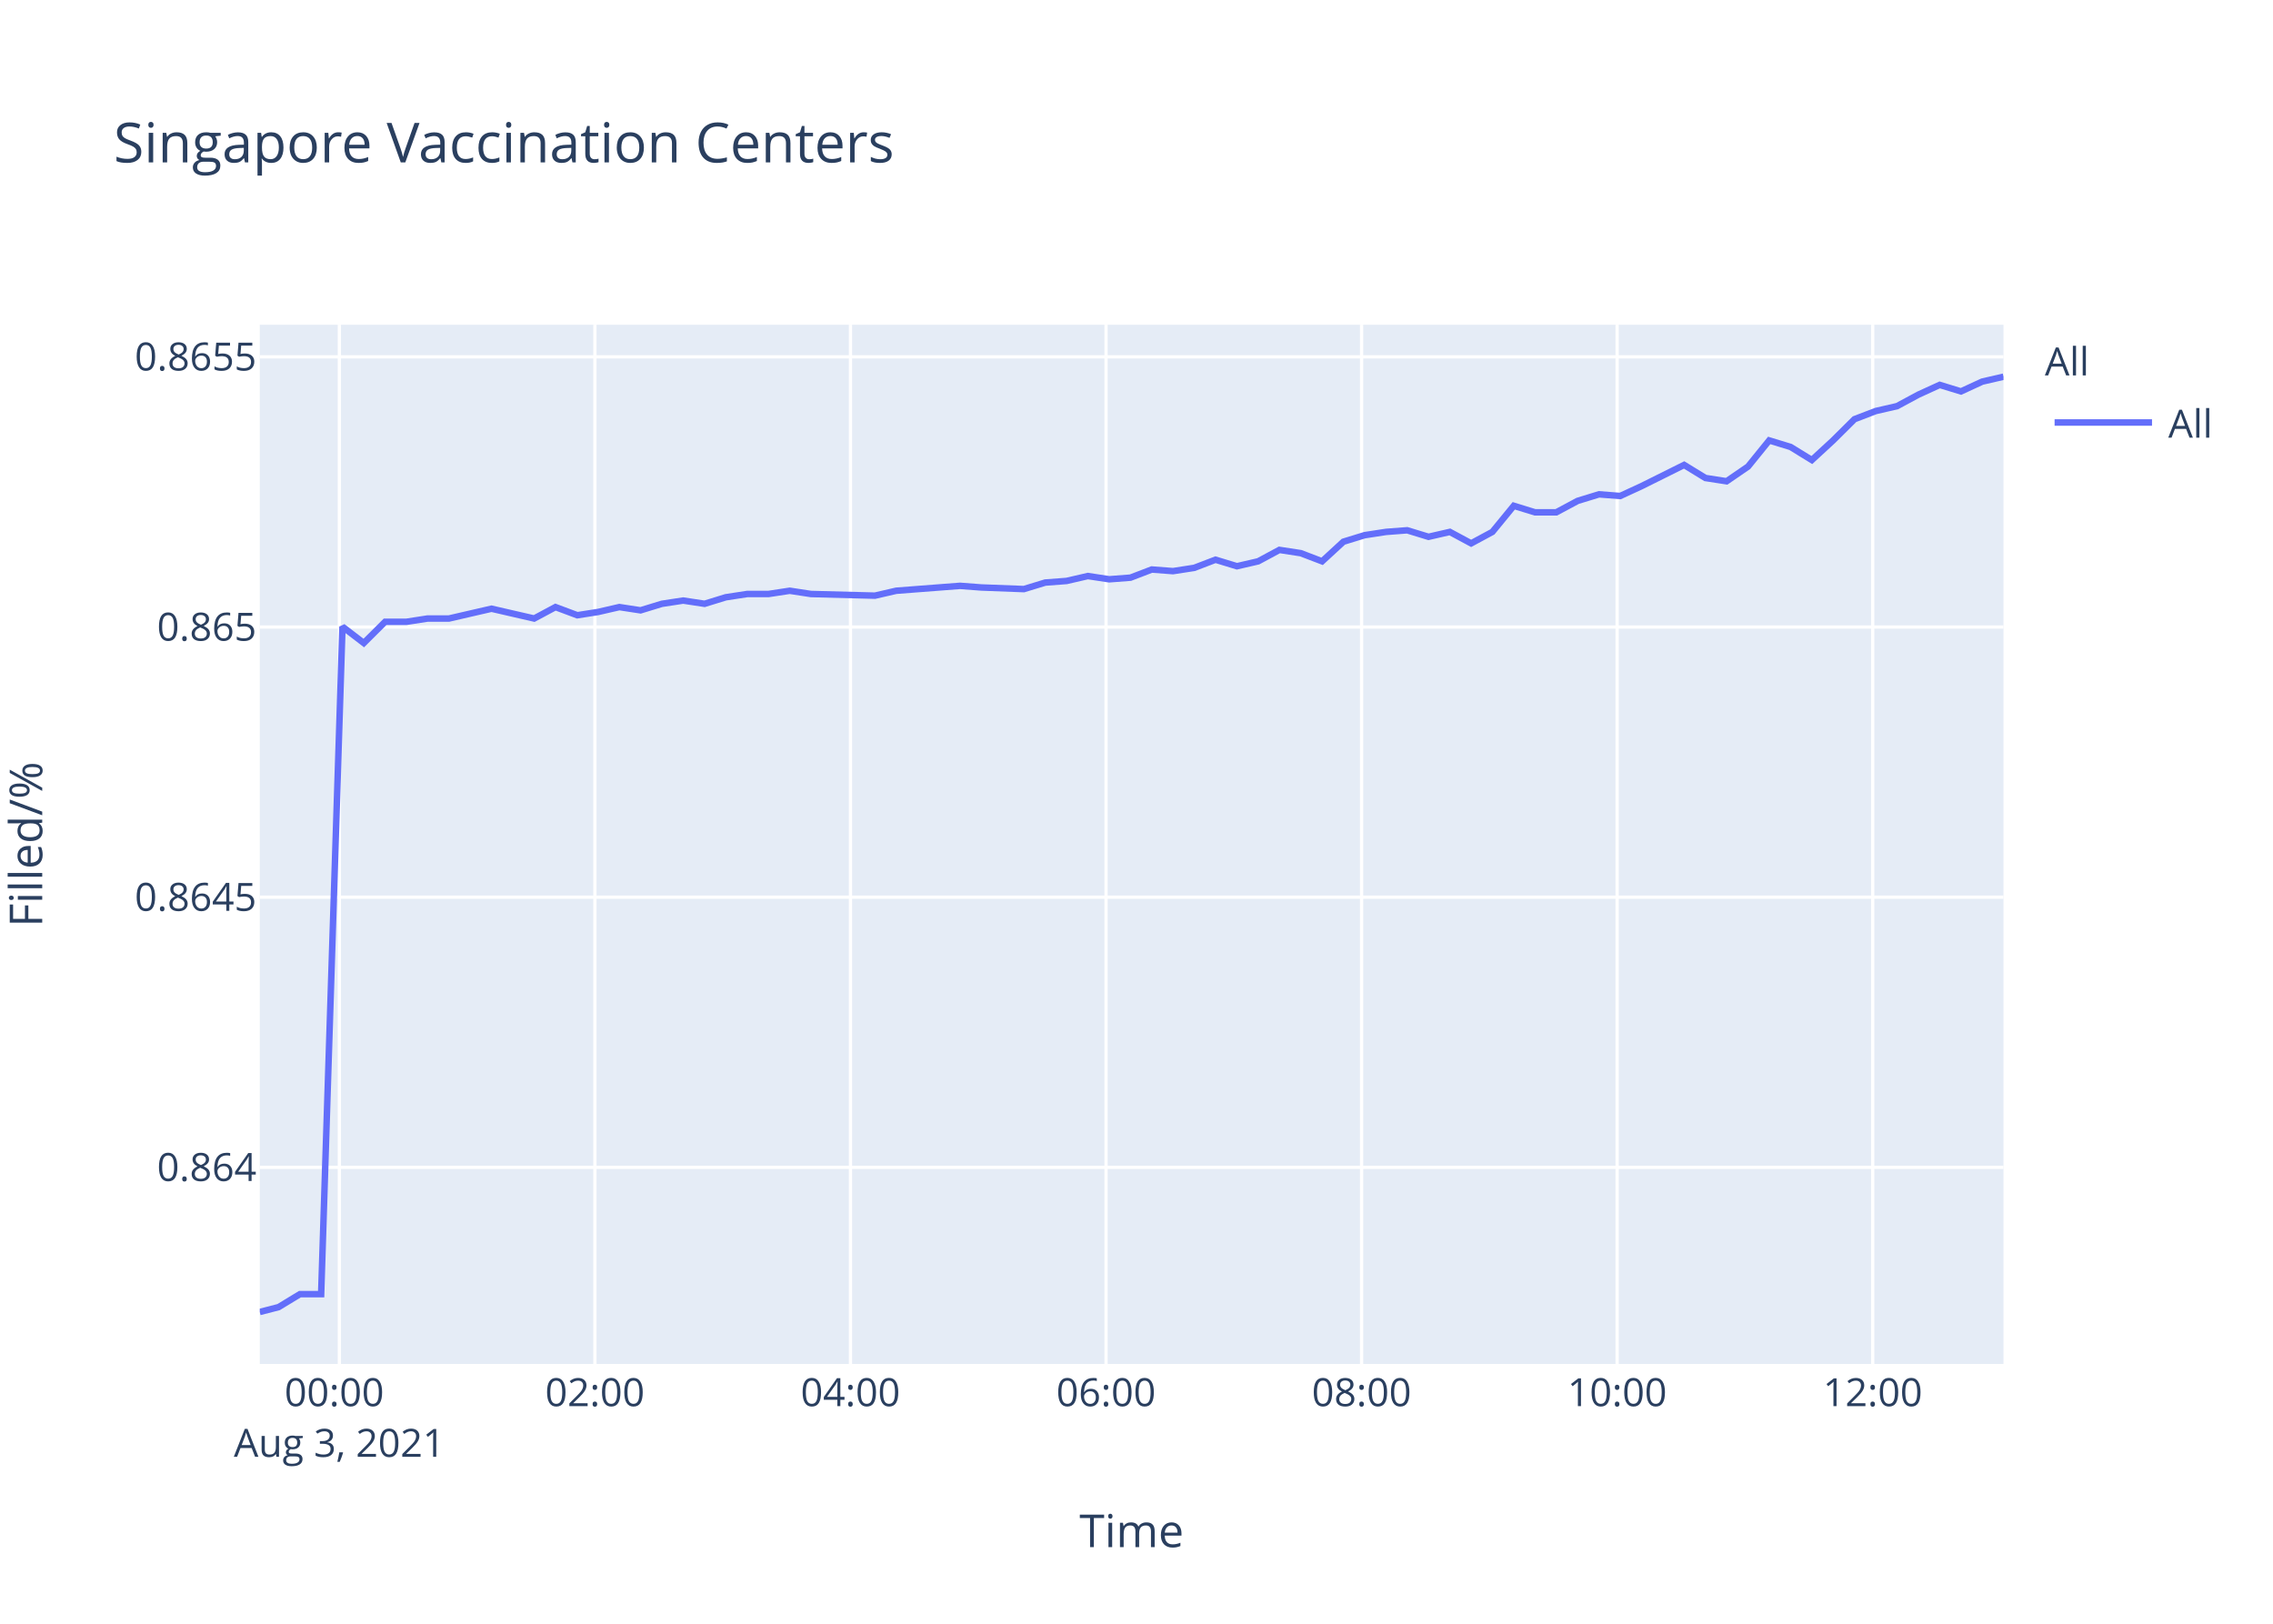
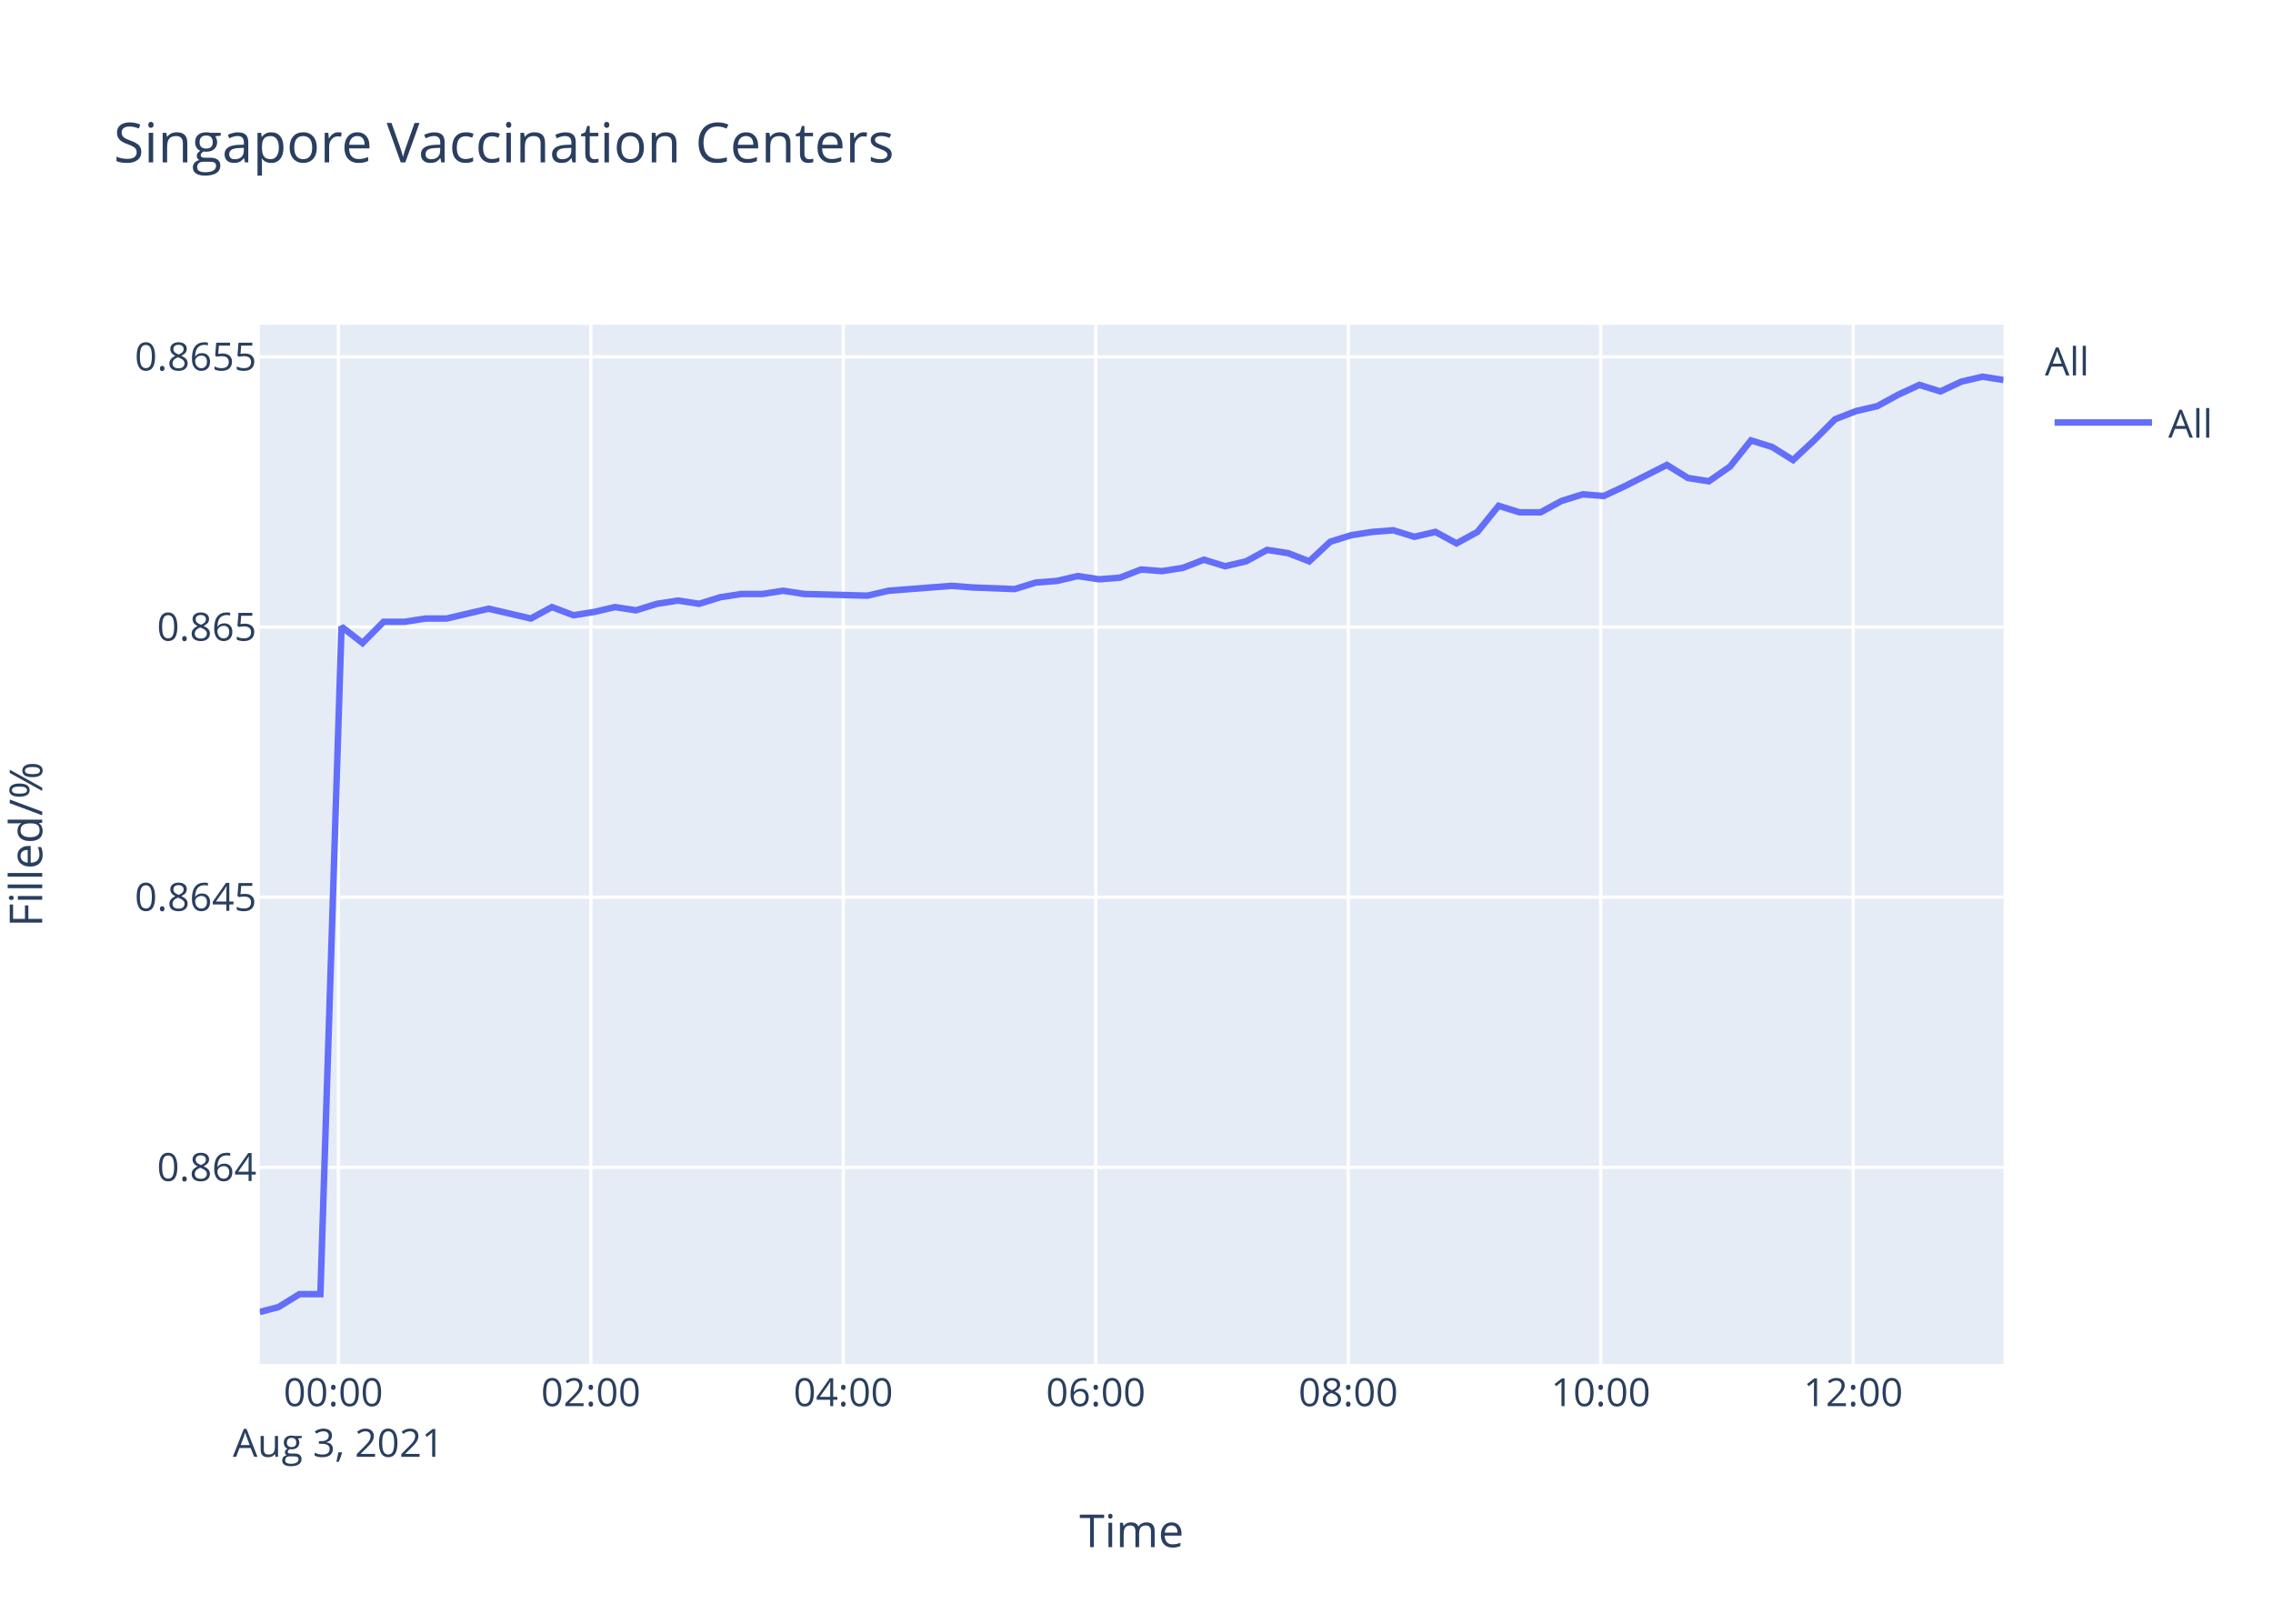
<svg xmlns="http://www.w3.org/2000/svg" class="main-svg" width="700" height="500" style="" viewBox="0 0 700 500">
  <rect x="0" y="0" width="700" height="500" style="fill: rgb(255, 255, 255); fill-opacity: 1;" />
-   <defs id="defs-8a662c">
+   <defs id="defs-e7a789">
    <g class="clips">
-       <clipPath id="clip8a662cxyplot" class="plotclip">
+       <clipPath id="clipe7a789xyplot" class="plotclip">
        <rect width="537" height="320" />
      </clipPath>
-       <clipPath class="axesclip" id="clip8a662cx">
+       <clipPath class="axesclip" id="clipe7a789x">
        <rect x="80" y="0" width="537" height="500" />
      </clipPath>
-       <clipPath class="axesclip" id="clip8a662cy">
+       <clipPath class="axesclip" id="clipe7a789y">
        <rect x="0" y="100" width="700" height="320" />
      </clipPath>
-       <clipPath class="axesclip" id="clip8a662cxy">
+       <clipPath class="axesclip" id="clipe7a789xy">
        <rect x="80" y="100" width="537" height="320" />
      </clipPath>
    </g>
    <g class="gradients" />
  </defs>
  <g class="bglayer">
    <rect class="bg" x="80" y="100" width="537" height="320" style="fill: rgb(229, 236, 246); fill-opacity: 1; stroke-width: 0;" />
  </g>
  <g class="layer-below">
    <g class="imagelayer" />
    <g class="shapelayer" />
  </g>
  <g class="cartesianlayer">
    <g class="subplot xy">
      <g class="layer-subplot">
        <g class="shapelayer" />
        <g class="imagelayer" />
      </g>
      <g class="gridlayer">
        <g class="x">
-           <path class="xgrid crisp" transform="translate(104.51,0)" d="M0,100v320" style="stroke: rgb(255, 255, 255); stroke-opacity: 1; stroke-width: 1px;" />
-           <path class="xgrid crisp" transform="translate(183.21,0)" d="M0,100v320" style="stroke: rgb(255, 255, 255); stroke-opacity: 1; stroke-width: 1px;" />
-           <path class="xgrid crisp" transform="translate(261.91,0)" d="M0,100v320" style="stroke: rgb(255, 255, 255); stroke-opacity: 1; stroke-width: 1px;" />
-           <path class="xgrid crisp" transform="translate(340.62,0)" d="M0,100v320" style="stroke: rgb(255, 255, 255); stroke-opacity: 1; stroke-width: 1px;" />
-           <path class="xgrid crisp" transform="translate(419.32,0)" d="M0,100v320" style="stroke: rgb(255, 255, 255); stroke-opacity: 1; stroke-width: 1px;" />
-           <path class="xgrid crisp" transform="translate(498.02,0)" d="M0,100v320" style="stroke: rgb(255, 255, 255); stroke-opacity: 1; stroke-width: 1px;" />
-           <path class="xgrid crisp" transform="translate(576.72,0)" d="M0,100v320" style="stroke: rgb(255, 255, 255); stroke-opacity: 1; stroke-width: 1px;" />
+           <path class="xgrid crisp" transform="translate(104.21,0)" d="M0,100v320" style="stroke: rgb(255, 255, 255); stroke-opacity: 1; stroke-width: 1px;" />
+           <path class="xgrid crisp" transform="translate(181.96,0)" d="M0,100v320" style="stroke: rgb(255, 255, 255); stroke-opacity: 1; stroke-width: 1px;" />
+           <path class="xgrid crisp" transform="translate(259.71,0)" d="M0,100v320" style="stroke: rgb(255, 255, 255); stroke-opacity: 1; stroke-width: 1px;" />
+           <path class="xgrid crisp" transform="translate(337.46,0)" d="M0,100v320" style="stroke: rgb(255, 255, 255); stroke-opacity: 1; stroke-width: 1px;" />
+           <path class="xgrid crisp" transform="translate(415.21,0)" d="M0,100v320" style="stroke: rgb(255, 255, 255); stroke-opacity: 1; stroke-width: 1px;" />
+           <path class="xgrid crisp" transform="translate(492.96,0)" d="M0,100v320" style="stroke: rgb(255, 255, 255); stroke-opacity: 1; stroke-width: 1px;" />
+           <path class="xgrid crisp" transform="translate(570.71,0)" d="M0,100v320" style="stroke: rgb(255, 255, 255); stroke-opacity: 1; stroke-width: 1px;" />
        </g>
        <g class="y">
          <path class="ygrid crisp" transform="translate(0,359.46)" d="M80,0h537" style="stroke: rgb(255, 255, 255); stroke-opacity: 1; stroke-width: 1px;" />
          <path class="ygrid crisp" transform="translate(0,276.27)" d="M80,0h537" style="stroke: rgb(255, 255, 255); stroke-opacity: 1; stroke-width: 1px;" />
          <path class="ygrid crisp" transform="translate(0,193.08)" d="M80,0h537" style="stroke: rgb(255, 255, 255); stroke-opacity: 1; stroke-width: 1px;" />
          <path class="ygrid crisp" transform="translate(0,109.88)" d="M80,0h537" style="stroke: rgb(255, 255, 255); stroke-opacity: 1; stroke-width: 1px;" />
        </g>
      </g>
      <g class="zerolinelayer" />
      <path class="xlines-below" />
      <path class="ylines-below" />
      <g class="overlines-below" />
      <g class="xaxislayer-below" />
      <g class="yaxislayer-below" />
      <g class="overaxes-below" />
-       <g class="plot" transform="translate(80,100)" clip-path="url('#clip8a662cxyplot')">
+       <g class="plot" transform="translate(80,100)" clip-path="url('#clipe7a789xyplot')">
        <g class="scatterlayer mlayer">
-           <g class="trace scatter tracee2cef1" style="stroke-miterlimit: 2; opacity: 1;">
+           <g class="trace scatter trace12bc1f" style="stroke-miterlimit: 2; opacity: 1;">
            <g class="fills" />
            <g class="errorbars" />
            <g class="lines">
-               <path class="js-line" d="M0,304L5.8,302.5L12.36,298.51L18.9,298.51L25.47,92.97L32.03,98.01L38.6,91.47L45.16,91.47L51.7,90.46L58.27,90.46L64.81,88.95L71.37,87.44L77.92,88.95L84.5,90.46L91.07,86.94L97.79,89.45L104.17,88.45L110.74,86.94L117.27,87.94L123.83,85.93L130.4,84.93L136.98,85.93L143.51,83.92L150.1,82.91L156.65,82.91L163.21,81.91L169.74,82.91L189.44,83.42L196,81.91L215.65,80.4L222.2,80.9L235.31,81.4L241.89,79.39L248.47,78.89L255.02,77.38L261.6,78.38L268.14,77.88L274.7,75.37L281.24,75.87L287.78,74.86L294.33,72.35L300.93,74.36L307.47,72.85L314.01,69.33L320.59,70.34L327.16,72.85L333.72,66.81L340.25,64.8L346.84,63.79L353.36,63.29L359.93,65.3L366.5,63.79L373.06,67.32L379.6,63.79L386.19,55.75L392.72,57.76L399.28,57.76L405.85,54.24L412.43,52.22L418.96,52.73L425.51,49.71L438.65,43.17L445.21,47.19L451.73,48.2L458.33,43.67L464.85,35.62L471.43,37.63L477.98,41.66L484.53,35.62L491.12,29.08L497.66,26.57L504.23,25.06L510.78,21.53L517.36,18.52L523.91,20.53L530.45,17.51L537,16" style="vector-effect: non-scaling-stroke; fill: none; stroke: rgb(99, 110, 250); stroke-opacity: 1; stroke-width: 2px; opacity: 1;" />
+               <path class="js-line" d="M0,304L5.73,302.5L12.21,298.51L18.67,298.51L25.17,92.97L31.64,98.01L38.13,91.47L44.61,91.47L51.07,90.46L57.56,90.46L64.02,88.95L70.5,87.44L76.98,88.95L83.48,90.46L89.97,86.94L96.6,89.45L102.91,88.45L109.4,86.94L115.85,87.94L122.33,85.93L128.82,84.93L135.32,85.93L141.78,83.92L148.29,82.91L154.76,82.91L161.23,81.91L167.69,82.91L187.15,83.42L193.63,81.91L213.04,80.4L219.51,80.9L232.46,81.4L238.96,79.39L245.46,78.89L251.93,77.38L258.44,78.38L264.9,77.88L271.37,75.37L277.83,75.87L284.3,74.86L290.77,72.35L297.29,74.36L303.75,72.85L310.21,69.33L316.71,70.34L323.2,72.85L329.68,66.81L336.14,64.8L342.64,63.79L349.09,63.29L355.57,65.3L362.06,63.79L368.55,67.32L375.01,63.79L381.52,55.75L387.97,57.76L394.45,57.76L400.93,54.24L407.44,52.22L413.9,52.73L420.36,49.71L433.34,43.17L439.82,47.19L446.26,48.2L452.78,43.67L459.23,35.62L465.73,37.63L472.2,41.66L478.66,35.62L485.17,29.08L491.64,26.57L498.13,25.06L504.6,21.53L511.1,18.52L517.57,20.53L524.03,17.51L530.5,16L537,17.01" style="vector-effect: non-scaling-stroke; fill: none; stroke: rgb(99, 110, 250); stroke-opacity: 1; stroke-width: 2px; opacity: 1;" />
            </g>
            <g class="points" />
            <g class="text" />
          </g>
        </g>
      </g>
      <g class="overplot" />
      <path class="xlines-above crisp" d="M0,0" style="fill: none;" />
      <path class="ylines-above crisp" d="M0,0" style="fill: none;" />
      <g class="overlines-above" />
      <g class="xaxislayer-above">
        <g class="xtick">
-           <text text-anchor="middle" x="0" y="433" transform="translate(104.51,0)" style="font-family: 'Open Sans', verdana, arial, sans-serif; font-size: 12px; fill: rgb(42, 63, 95); fill-opacity: 1; white-space: pre;">
+           <text text-anchor="middle" x="0" y="433" transform="translate(104.21,0)" style="font-family: 'Open Sans', verdana, arial, sans-serif; font-size: 12px; fill: rgb(42, 63, 95); fill-opacity: 1; white-space: pre;">
            <tspan class="line" dy="0em" x="0" y="433">00:00</tspan>
            <tspan class="line" dy="1.3em" x="0" y="433">Aug 3, 2021</tspan>
          </text>
        </g>
        <g class="xtick">
-           <text text-anchor="middle" x="0" y="433" transform="translate(183.21,0)" style="font-family: 'Open Sans', verdana, arial, sans-serif; font-size: 12px; fill: rgb(42, 63, 95); fill-opacity: 1; white-space: pre;">02:00</text>
+           <text text-anchor="middle" x="0" y="433" transform="translate(181.96,0)" style="font-family: 'Open Sans', verdana, arial, sans-serif; font-size: 12px; fill: rgb(42, 63, 95); fill-opacity: 1; white-space: pre;">02:00</text>
        </g>
        <g class="xtick">
-           <text text-anchor="middle" x="0" y="433" transform="translate(261.91,0)" style="font-family: 'Open Sans', verdana, arial, sans-serif; font-size: 12px; fill: rgb(42, 63, 95); fill-opacity: 1; white-space: pre;">04:00</text>
+           <text text-anchor="middle" x="0" y="433" transform="translate(259.71,0)" style="font-family: 'Open Sans', verdana, arial, sans-serif; font-size: 12px; fill: rgb(42, 63, 95); fill-opacity: 1; white-space: pre;">04:00</text>
        </g>
        <g class="xtick">
-           <text text-anchor="middle" x="0" y="433" transform="translate(340.62,0)" style="font-family: 'Open Sans', verdana, arial, sans-serif; font-size: 12px; fill: rgb(42, 63, 95); fill-opacity: 1; white-space: pre;">06:00</text>
+           <text text-anchor="middle" x="0" y="433" transform="translate(337.46,0)" style="font-family: 'Open Sans', verdana, arial, sans-serif; font-size: 12px; fill: rgb(42, 63, 95); fill-opacity: 1; white-space: pre;">06:00</text>
        </g>
        <g class="xtick">
-           <text text-anchor="middle" x="0" y="433" transform="translate(419.32,0)" style="font-family: 'Open Sans', verdana, arial, sans-serif; font-size: 12px; fill: rgb(42, 63, 95); fill-opacity: 1; white-space: pre;">08:00</text>
+           <text text-anchor="middle" x="0" y="433" transform="translate(415.21,0)" style="font-family: 'Open Sans', verdana, arial, sans-serif; font-size: 12px; fill: rgb(42, 63, 95); fill-opacity: 1; white-space: pre;">08:00</text>
        </g>
        <g class="xtick">
-           <text text-anchor="middle" x="0" y="433" transform="translate(498.02,0)" style="font-family: 'Open Sans', verdana, arial, sans-serif; font-size: 12px; fill: rgb(42, 63, 95); fill-opacity: 1; white-space: pre;">10:00</text>
+           <text text-anchor="middle" x="0" y="433" transform="translate(492.96,0)" style="font-family: 'Open Sans', verdana, arial, sans-serif; font-size: 12px; fill: rgb(42, 63, 95); fill-opacity: 1; white-space: pre;">10:00</text>
        </g>
        <g class="xtick">
-           <text text-anchor="middle" x="0" y="433" transform="translate(576.72,0)" style="font-family: 'Open Sans', verdana, arial, sans-serif; font-size: 12px; fill: rgb(42, 63, 95); fill-opacity: 1; white-space: pre;">12:00</text>
+           <text text-anchor="middle" x="0" y="433" transform="translate(570.71,0)" style="font-family: 'Open Sans', verdana, arial, sans-serif; font-size: 12px; fill: rgb(42, 63, 95); fill-opacity: 1; white-space: pre;">12:00</text>
        </g>
      </g>
      <g class="yaxislayer-above">
        <g class="ytick">
          <text text-anchor="end" x="79" y="4.2" transform="translate(0,359.46)" style="font-family: 'Open Sans', verdana, arial, sans-serif; font-size: 12px; fill: rgb(42, 63, 95); fill-opacity: 1; white-space: pre;">0.864</text>
        </g>
        <g class="ytick">
          <text text-anchor="end" x="79" y="4.2" transform="translate(0,276.27)" style="font-family: 'Open Sans', verdana, arial, sans-serif; font-size: 12px; fill: rgb(42, 63, 95); fill-opacity: 1; white-space: pre;">0.8645</text>
        </g>
        <g class="ytick">
          <text text-anchor="end" x="79" y="4.2" transform="translate(0,193.08)" style="font-family: 'Open Sans', verdana, arial, sans-serif; font-size: 12px; fill: rgb(42, 63, 95); fill-opacity: 1; white-space: pre;">0.865</text>
        </g>
        <g class="ytick">
          <text text-anchor="end" x="79" y="4.2" transform="translate(0,109.88)" style="font-family: 'Open Sans', verdana, arial, sans-serif; font-size: 12px; fill: rgb(42, 63, 95); fill-opacity: 1; white-space: pre;">0.8655</text>
        </g>
      </g>
      <g class="overaxes-above" />
    </g>
  </g>
  <g class="polarlayer" />
  <g class="ternarylayer" />
  <g class="geolayer" />
  <g class="funnelarealayer" />
  <g class="pielayer" />
  <g class="treemaplayer" />
  <g class="sunburstlayer" />
  <g class="glimages" />
-   <defs id="topdefs-8a662c">
+   <defs id="topdefs-e7a789">
    <g class="clips" />
-     <clipPath id="legend8a662c">
+     <clipPath id="legende7a789">
      <rect width="60" height="45" x="0" y="0" />
    </clipPath>
  </defs>
  <g class="layer-above">
    <g class="imagelayer" />
    <g class="shapelayer" />
  </g>
  <g class="infolayer">
    <g class="legend" pointer-events="all" transform="translate(627.74,100)">
      <rect class="bg" shape-rendering="crispEdges" width="60" height="45" x="0" y="0" style="stroke: rgb(68, 68, 68); stroke-opacity: 1; fill: rgb(255, 255, 255); fill-opacity: 1; stroke-width: 0px;" />
-       <g class="scrollbox" transform="" clip-path="url('#legend8a662c')">
+       <g class="scrollbox" transform="" clip-path="url('#legende7a789')">
        <text class="legendtitletext" text-anchor="start" x="2" y="15.6" style="font-family: 'Open Sans', verdana, arial, sans-serif; font-size: 12px; fill: rgb(42, 63, 95); fill-opacity: 1; white-space: pre;">All</text>
        <g class="groups" transform="">
          <g class="traces" transform="translate(0,30.1)" style="opacity: 1;">
            <text class="legendtext" text-anchor="start" x="40" y="4.68" style="font-family: 'Open Sans', verdana, arial, sans-serif; font-size: 12px; fill: rgb(42, 63, 95); fill-opacity: 1; white-space: pre;">All</text>
            <g class="layers" style="opacity: 1;">
              <g class="legendfill" />
              <g class="legendlines">
                <path class="js-line" d="M5,0h30" style="fill: none; stroke: rgb(99, 110, 250); stroke-opacity: 1; stroke-width: 2px;" />
              </g>
              <g class="legendsymbols">
                <g class="legendpoints" />
              </g>
            </g>
            <rect class="legendtoggle" x="0" y="-9.5" width="54.891" height="19" style="fill: rgb(0, 0, 0); fill-opacity: 0;" />
          </g>
        </g>
      </g>
      <rect class="scrollbar" rx="20" ry="3" width="0" height="0" x="0" y="0" style="fill: rgb(128, 139, 164); fill-opacity: 1;" />
    </g>
    <g class="g-gtitle">
      <text class="gtitle" x="35" y="50" text-anchor="start" dy="0em" style="font-family: 'Open Sans', verdana, arial, sans-serif; font-size: 17px; fill: rgb(42, 63, 95); opacity: 1; font-weight: normal; white-space: pre;">Singapore Vaccination Centers</text>
    </g>
    <g class="g-xtitle">
      <text class="xtitle" x="348.5" y="476.409" text-anchor="middle" style="font-family: 'Open Sans', verdana, arial, sans-serif; font-size: 14px; fill: rgb(42, 63, 95); opacity: 1; font-weight: normal; white-space: pre;">Time</text>
    </g>
    <g class="g-ytitle" transform="translate(0.7998047,0)">
      <text class="ytitle" transform="rotate(-90,12.2,260)" x="12.2" y="260" text-anchor="middle" style="font-family: 'Open Sans', verdana, arial, sans-serif; font-size: 14px; fill: rgb(42, 63, 95); opacity: 1; font-weight: normal; white-space: pre;">Filled/%</text>
    </g>
  </g>
</svg>
